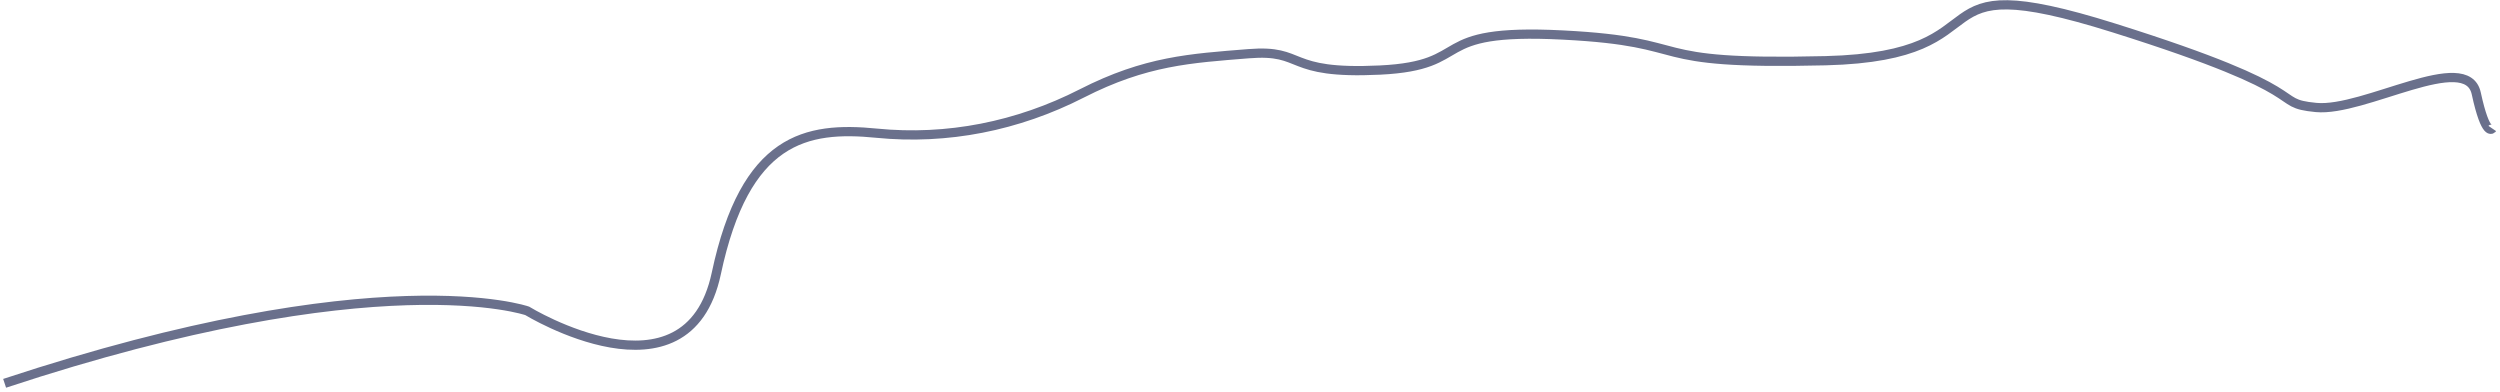
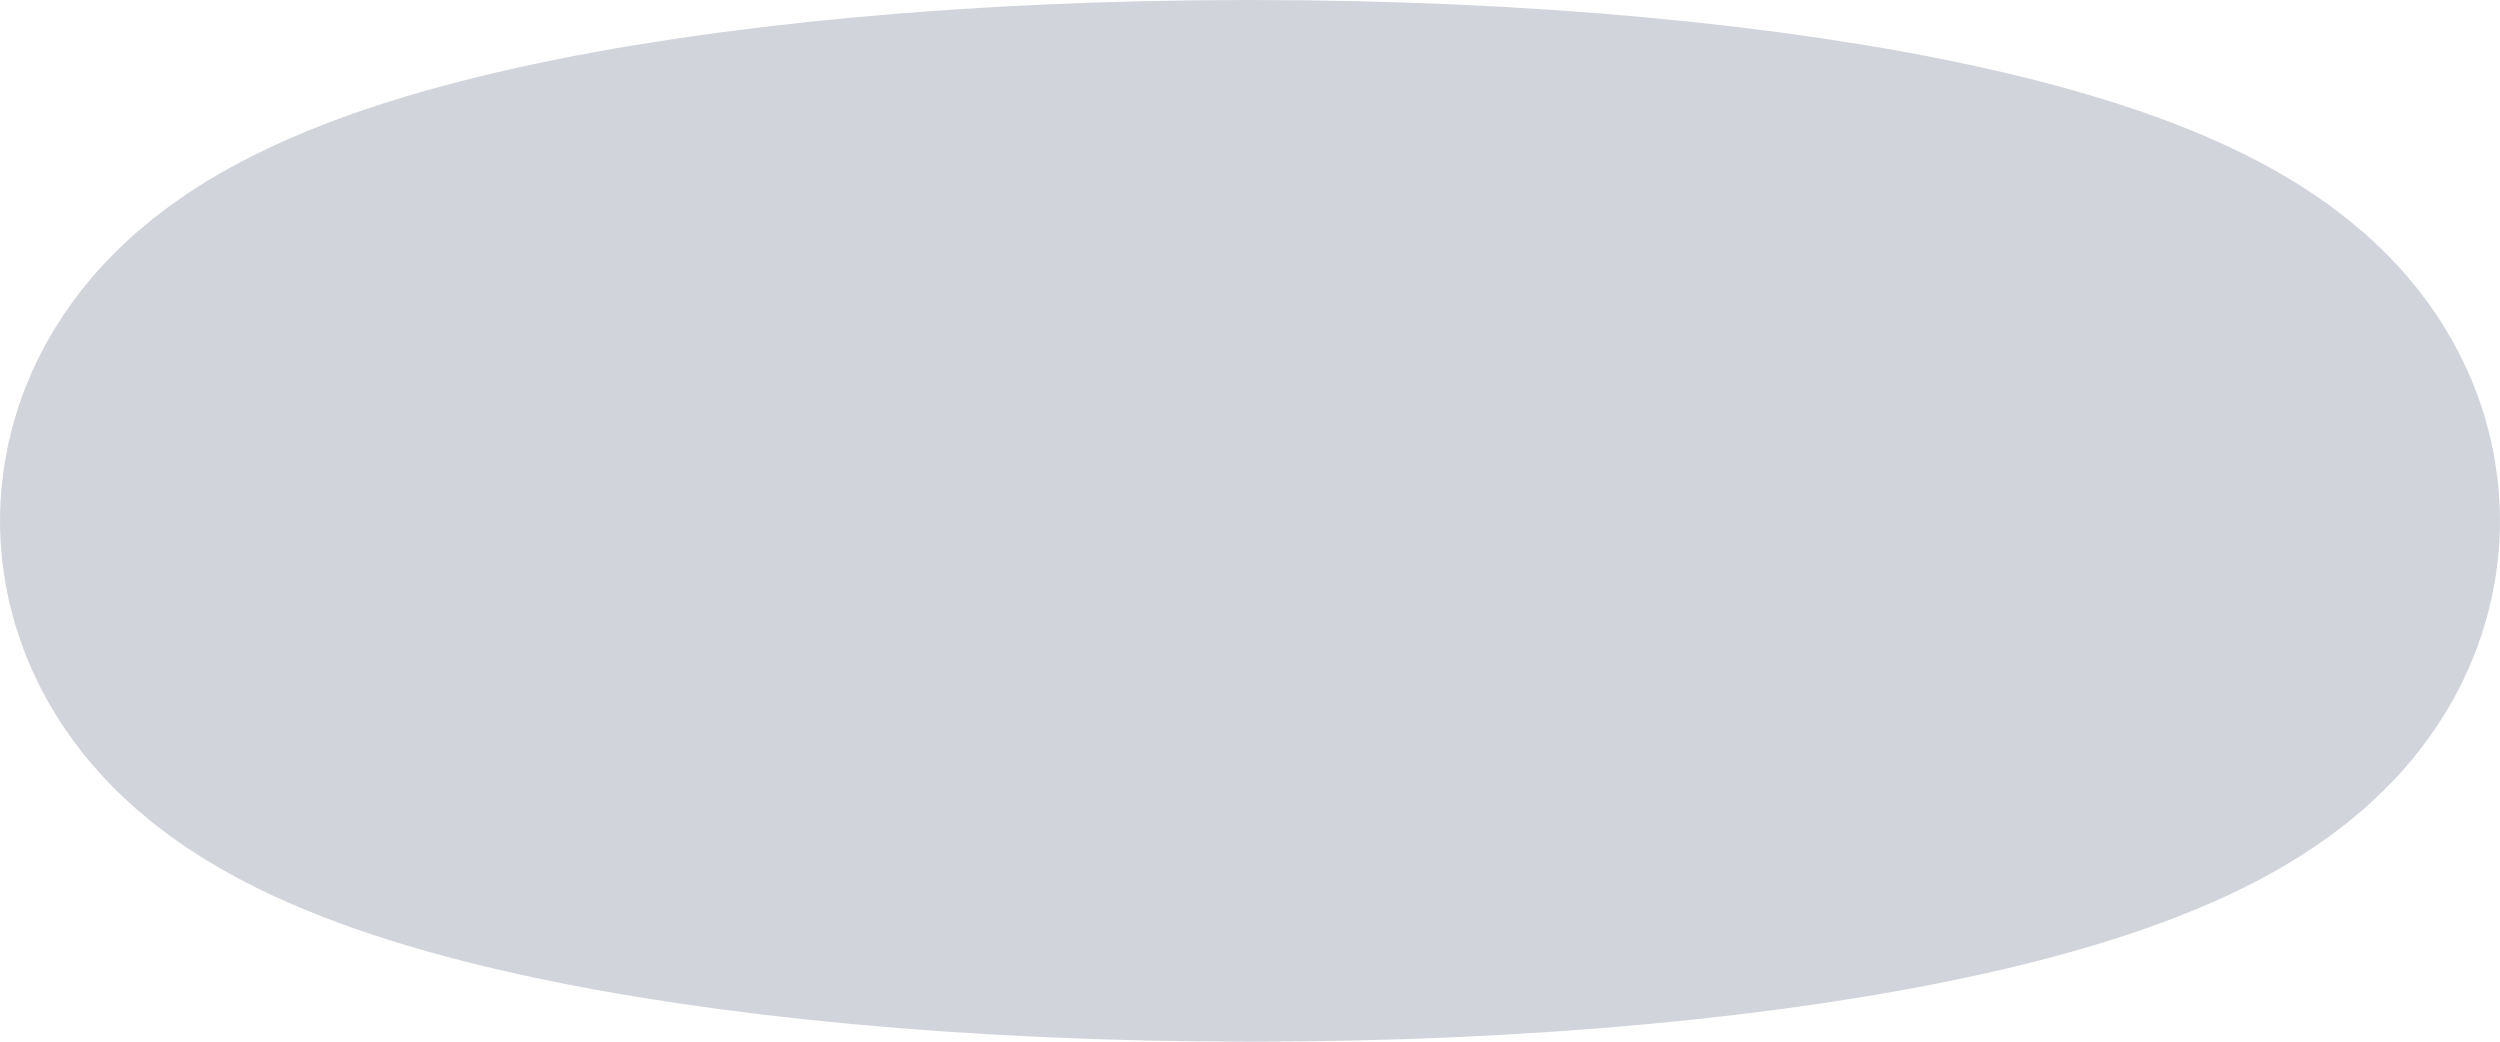
- <svg xmlns="http://www.w3.org/2000/svg" version="1.1" width="812px" height="127px">
-   <g transform="matrix(1 0 0 1 -494.5 -217.5 )">
-     <path d="M 0 123  C 121.825 82.759  169.722 99.463  169.722 99.463  C 169.722 99.463  221.784 131.352  231.155 87.315  C 240.526 43.278  260.309 39.481  283.216 41.759  C 306.124 44.037  329.031 39.481  349.856 28.852  C 370.68 18.222  385.258 17.463  404 15.944  C 422.742 14.426  415.454 22.778  446.691 21.259  C 477.928 19.741  461.268 7.593  506.041 9.87  C 550.814 12.148  529.99 19.741  591.423 18.222  C 652.856 16.704  617.454 -13.667  685.134 7.593  C 752.814 28.852  735.113 31.889  750.732 33.407  C 766.351 34.926  799.67 14.426  802.794 28.852  C 805.918 43.278  808 40.241  808 40.241  " stroke-width="3" stroke="#6a708c" fill="none" transform="matrix(1 0 0 1 496 219 )" />
+ <svg xmlns="http://www.w3.org/2000/svg" version="1.1" width="12px" height="5px">
+   <g transform="matrix(1 0 0 1 -973 -228 )">
+     <path d="M 979 229.5  C 981.52 229.5  983.5 229.94  983.5 230.5  C 983.5 231.06  981.52 231.5  979 231.5  C 976.48 231.5  974.5 231.06  974.5 230.5  C 974.5 229.94  976.48 229.5  979 229.5  Z " stroke-width="3" stroke="#6a708c" fill="none" stroke-opacity="0.298" />
  </g>
</svg>
